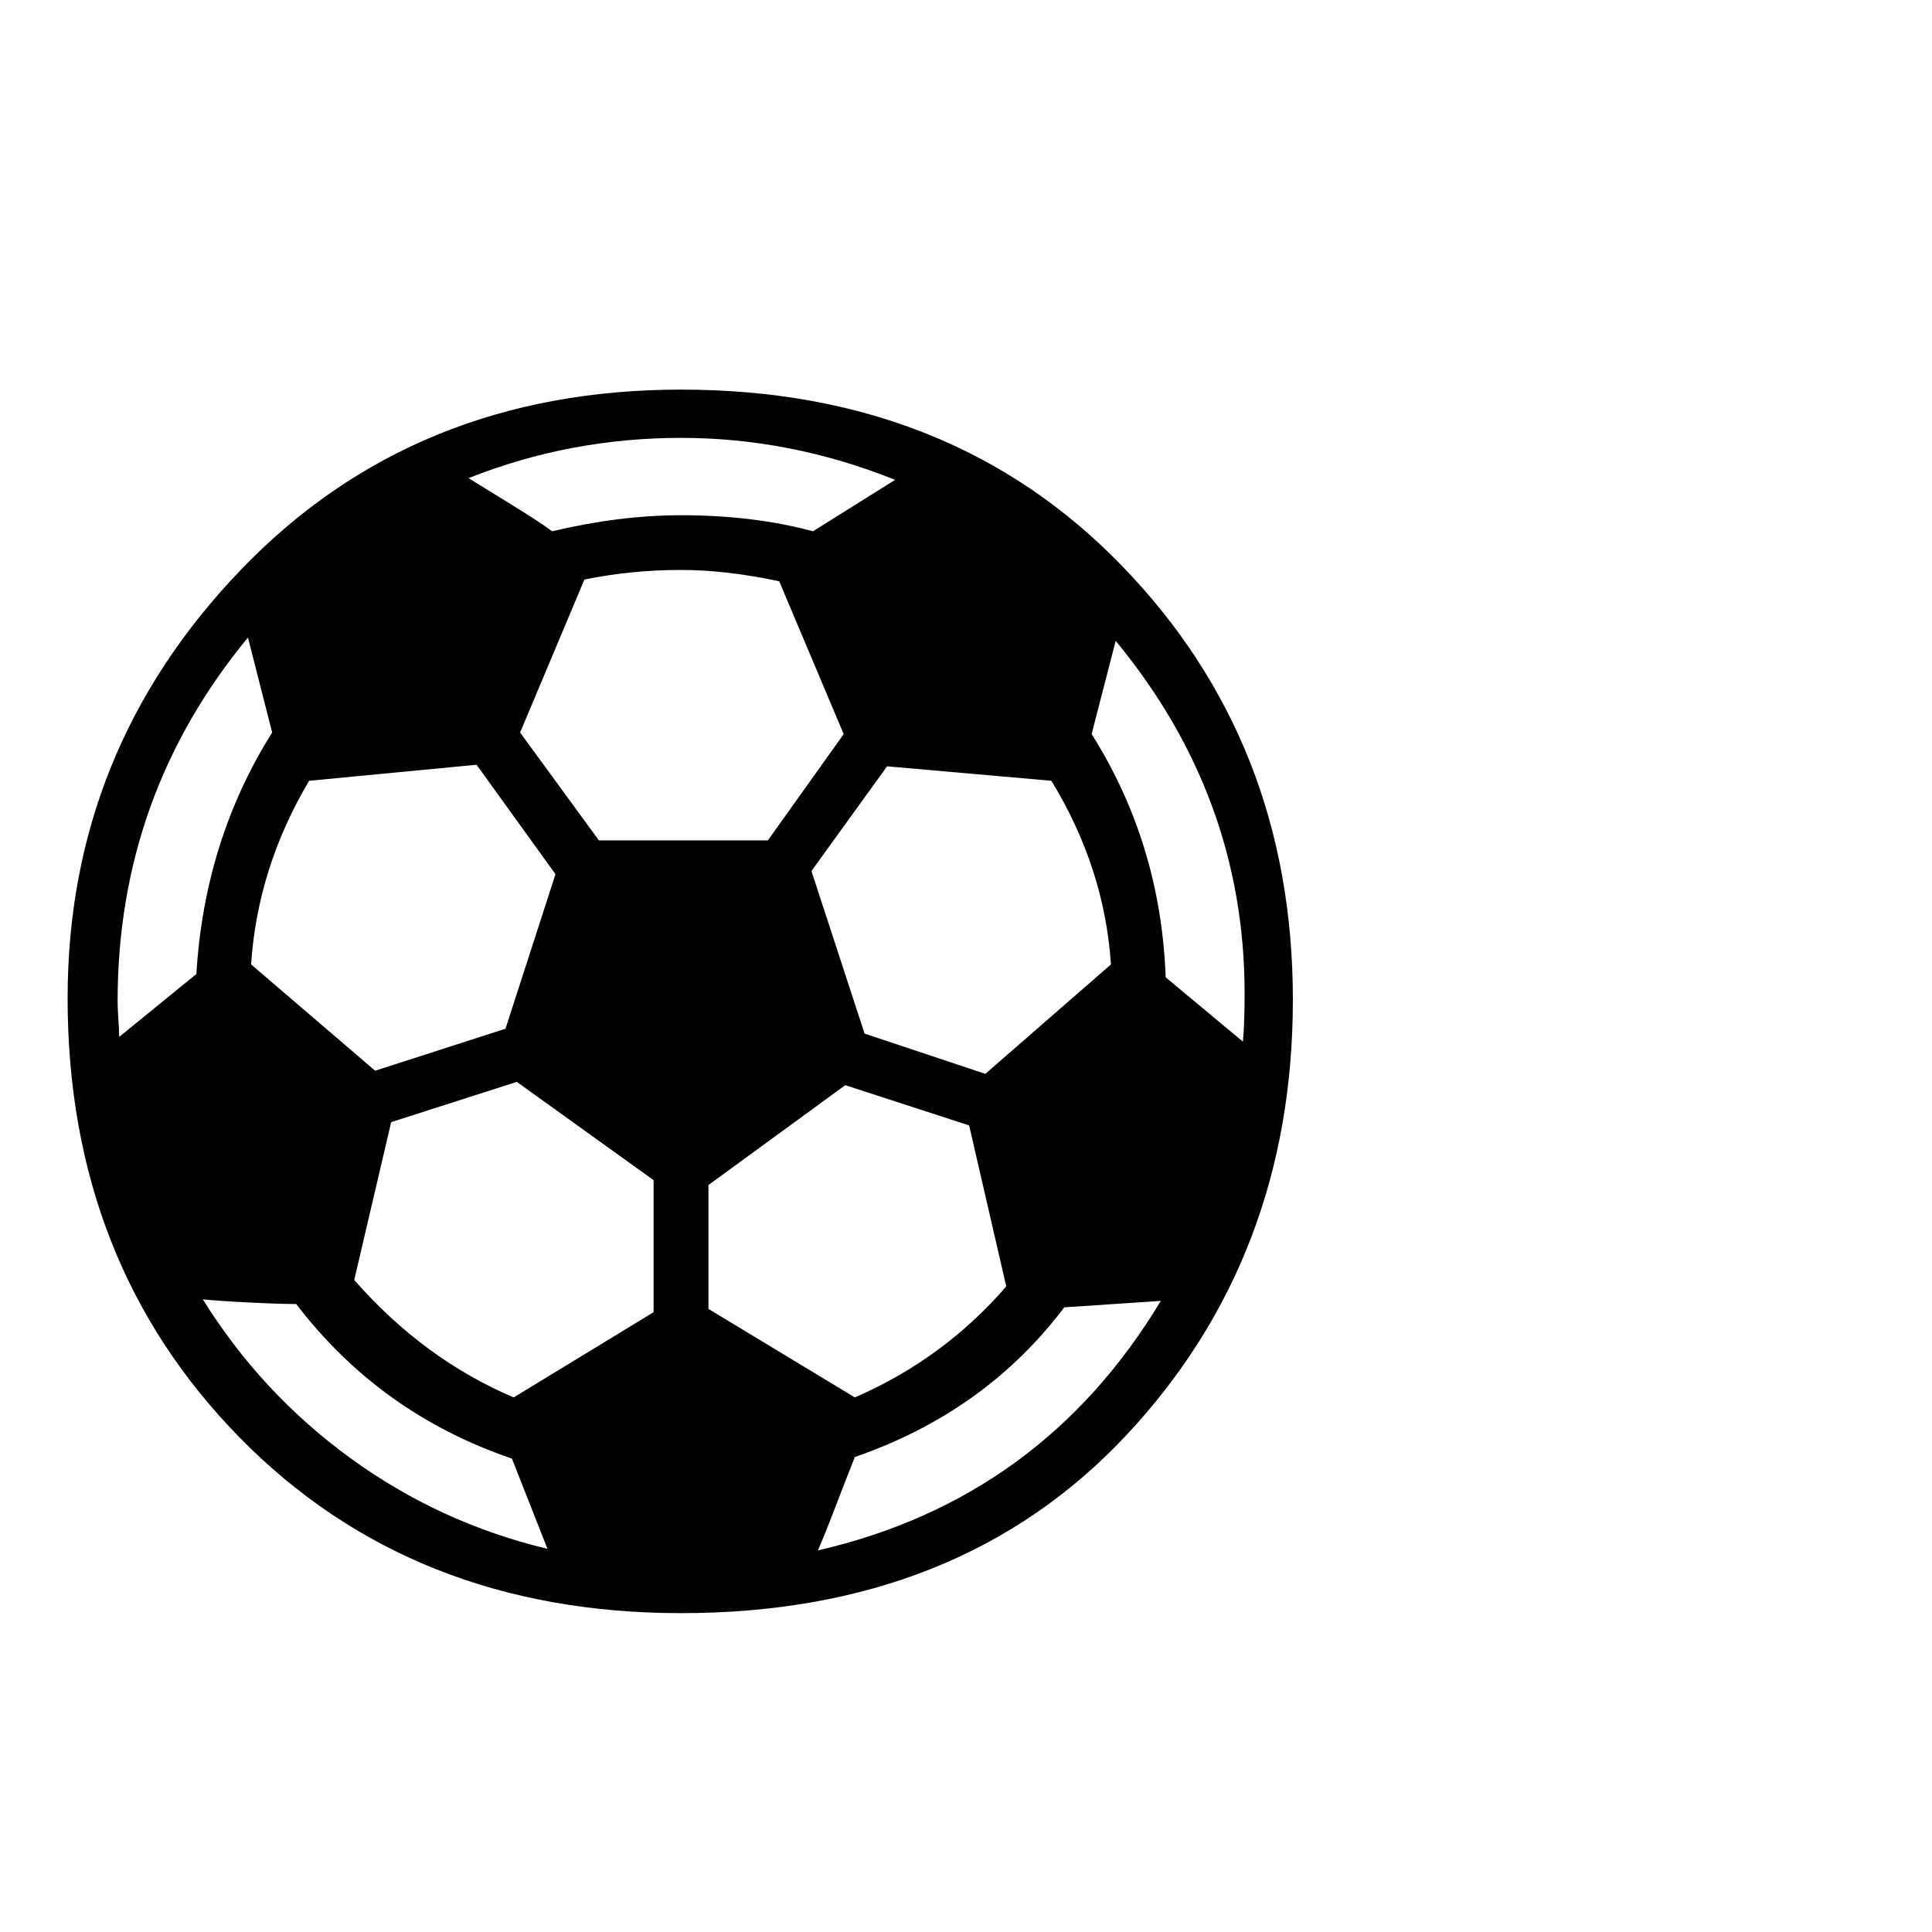
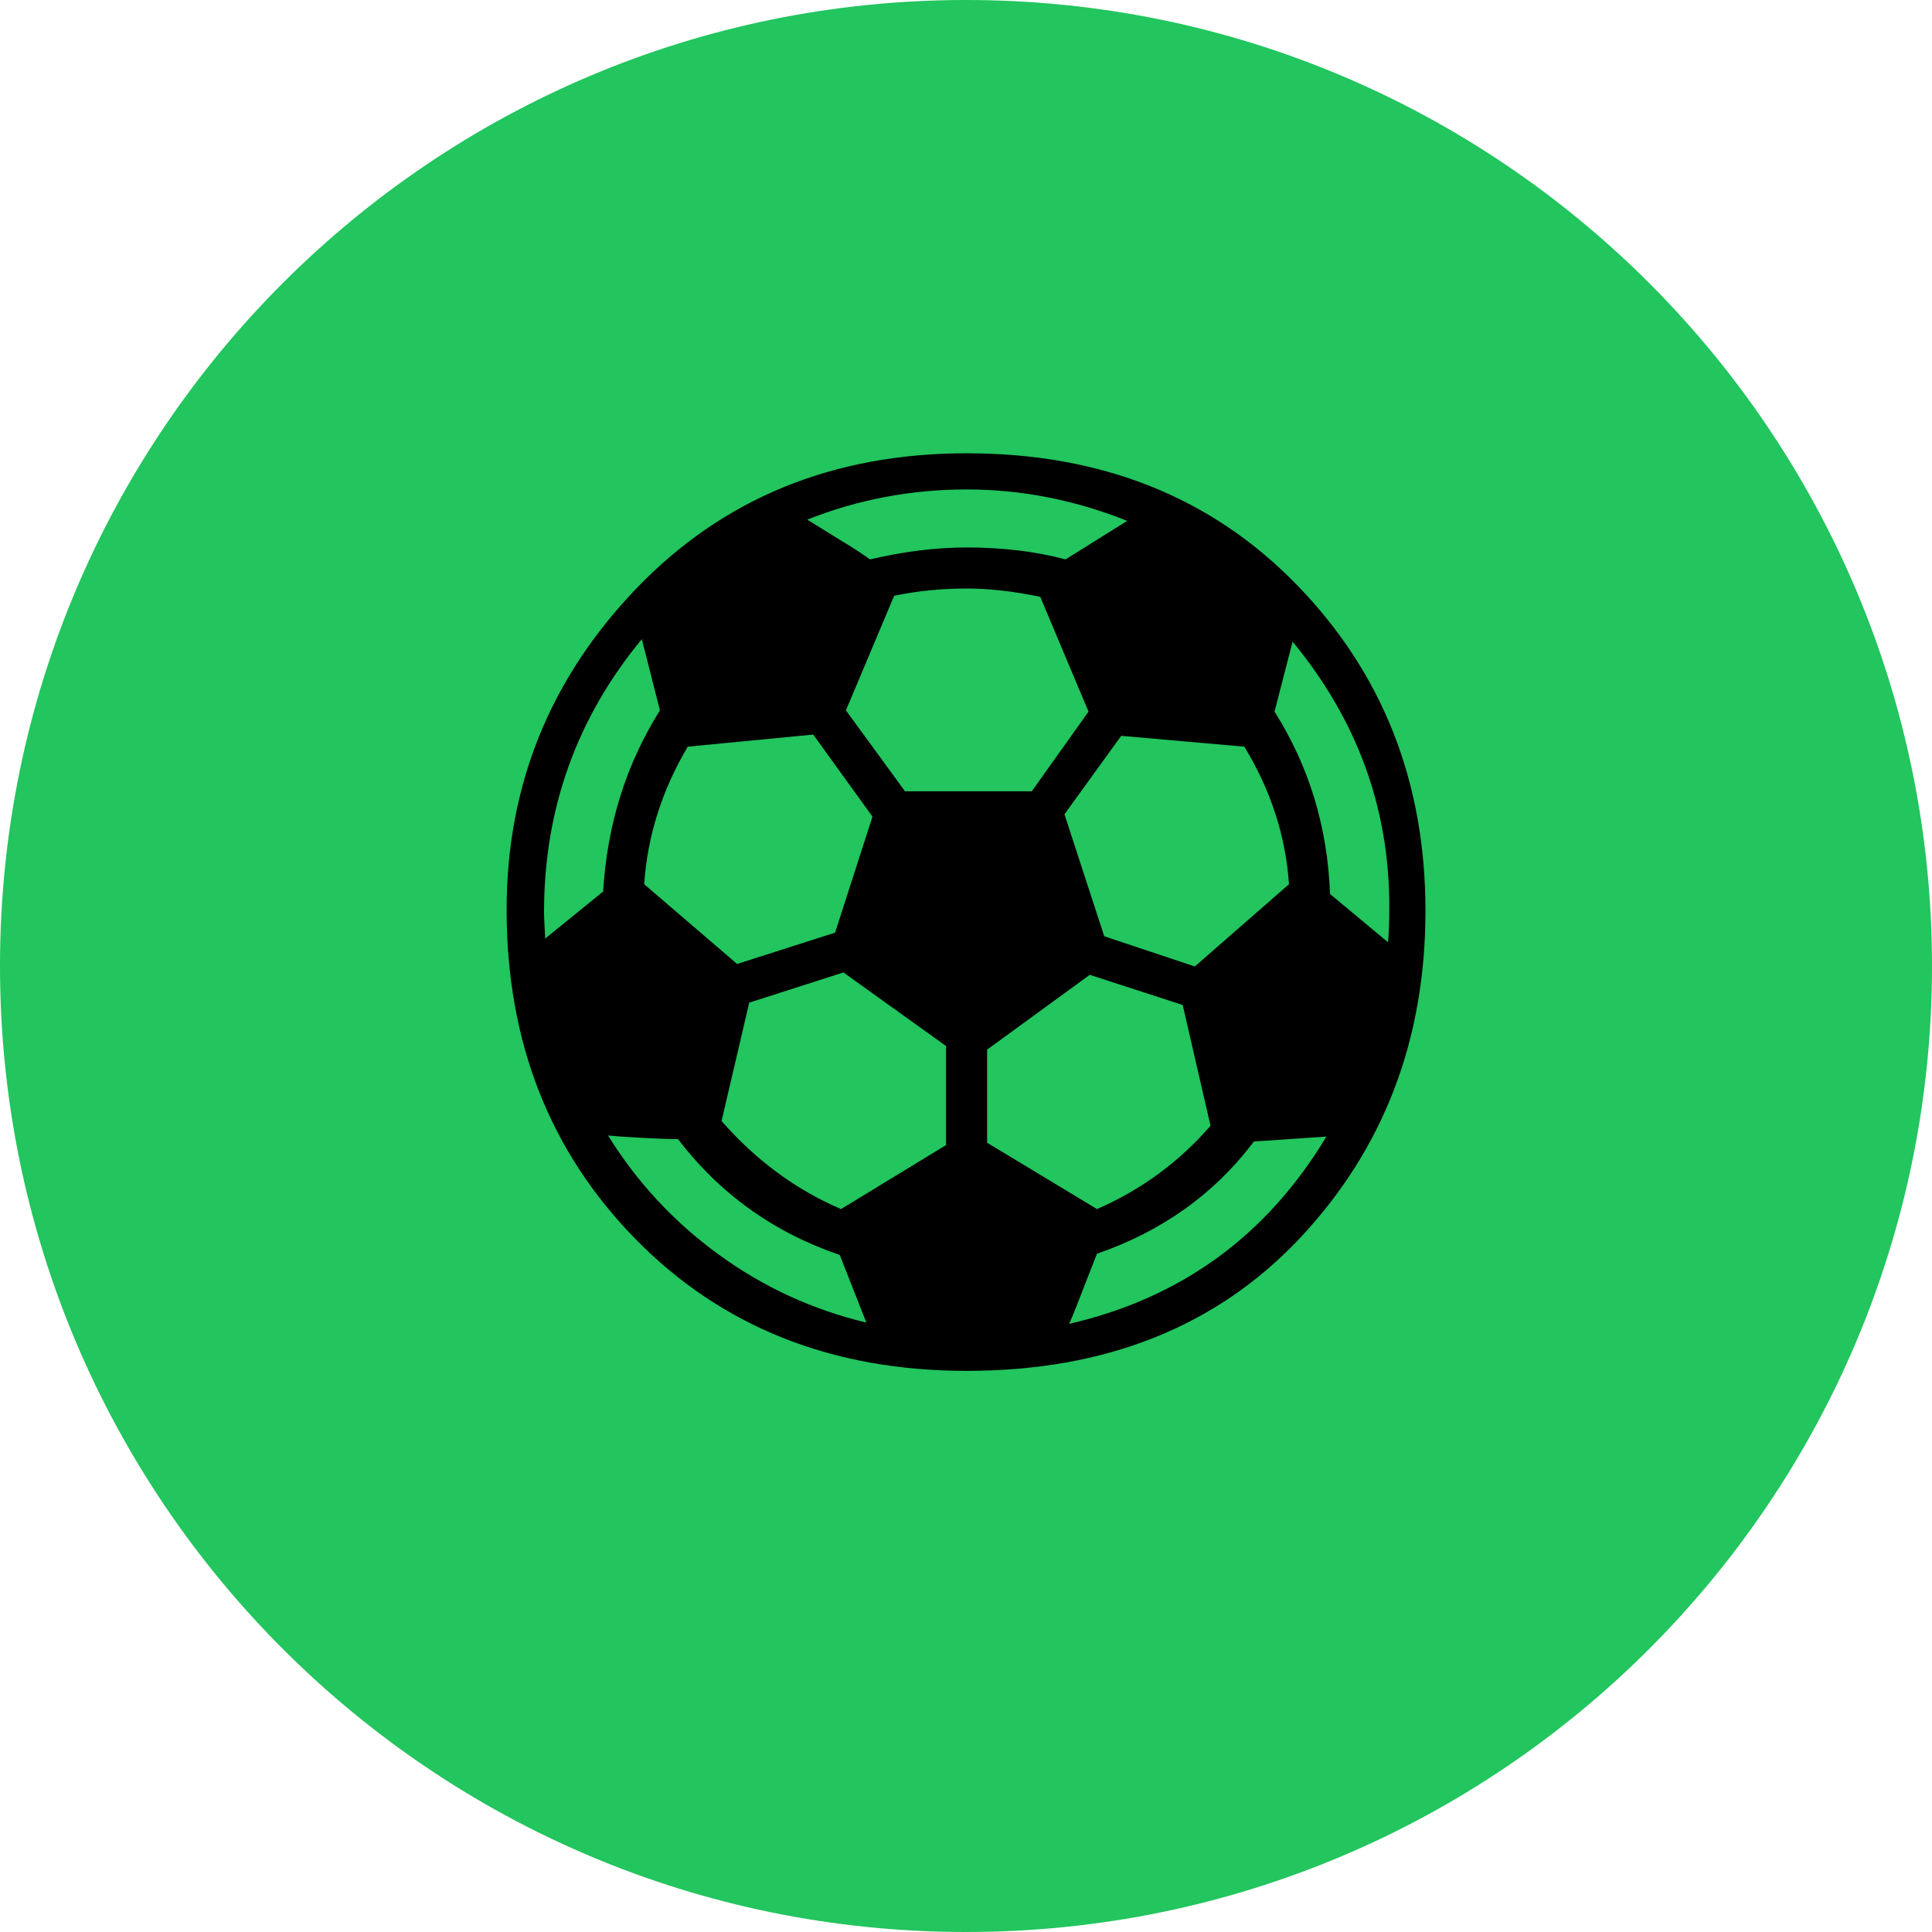
<svg xmlns="http://www.w3.org/2000/svg" viewBox="0 0 192 192">
-   <text y="152" font-size="160" font-family="Apple Color Emoji, Segoe UI Emoji, Noto Color Emoji, sans-serif">⚽</text>
+   <circle cx="96" cy="96" r="96" fill="#22c55e" />
+   <text x="96" y="130" font-size="120" text-anchor="middle" font-family="Apple Color Emoji, Segoe UI Emoji, Noto Color Emoji, sans-serif">⚽</text>
</svg>
